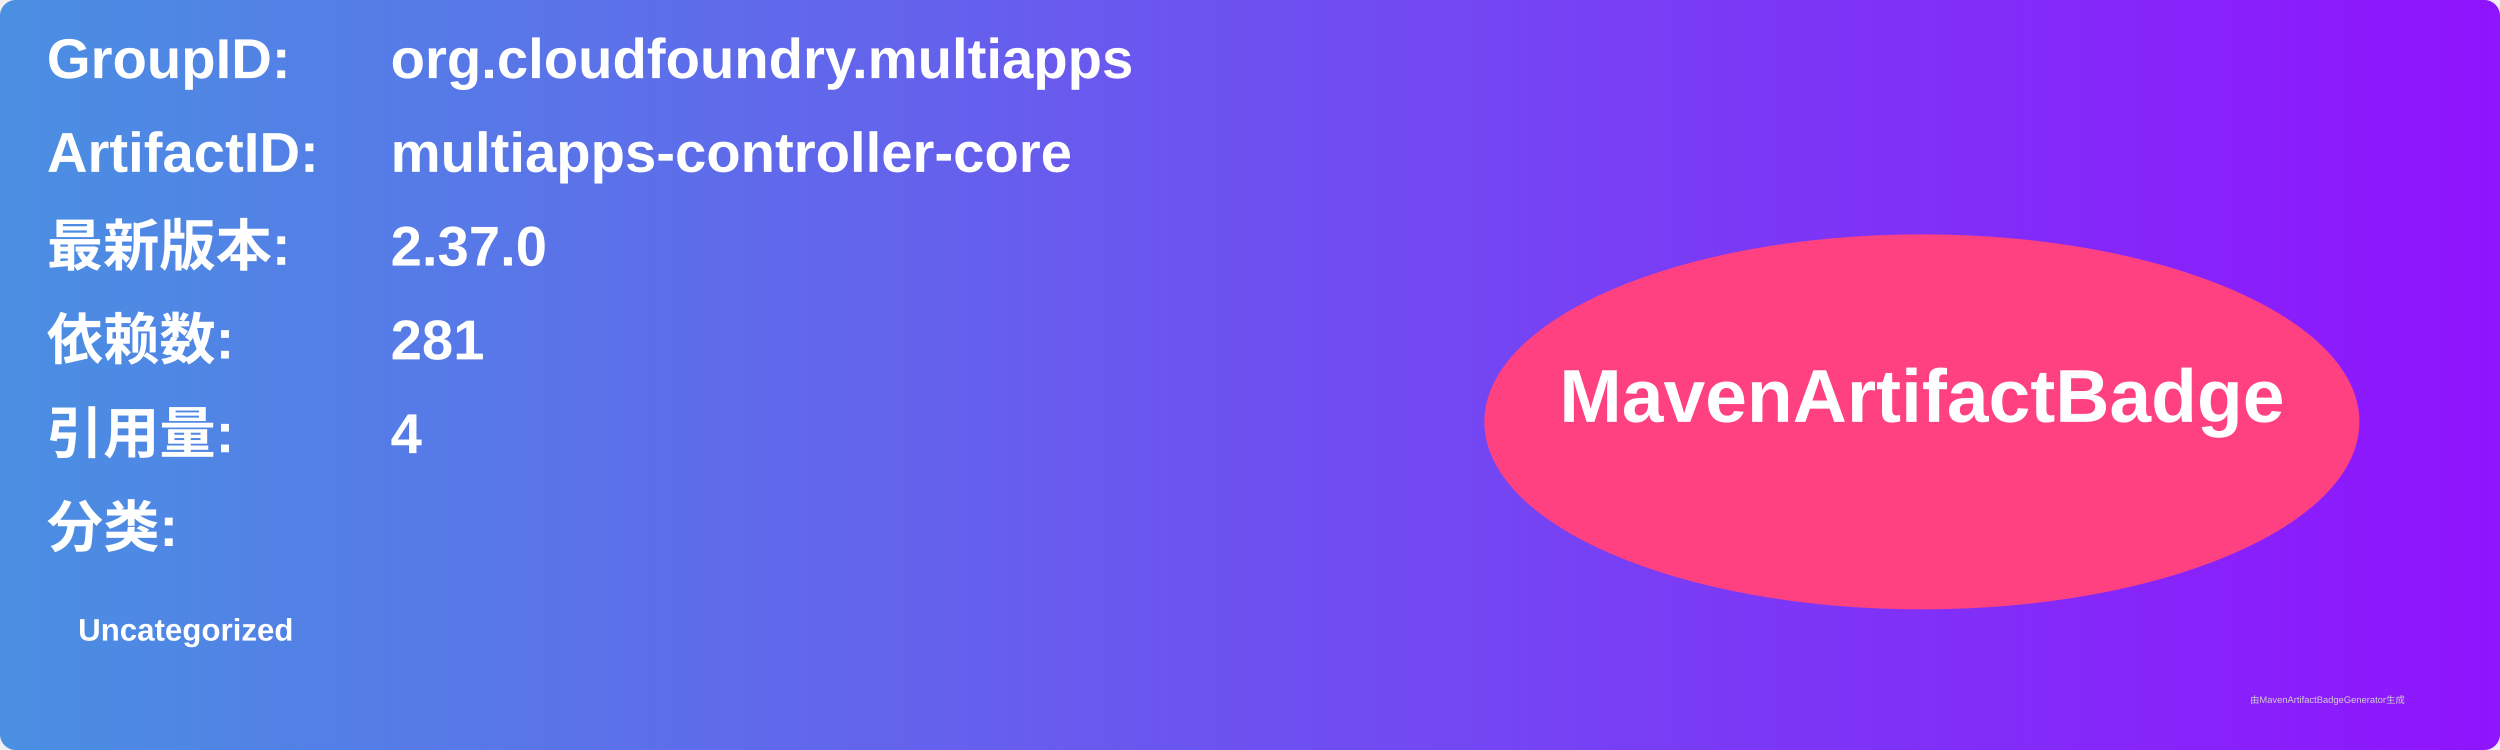
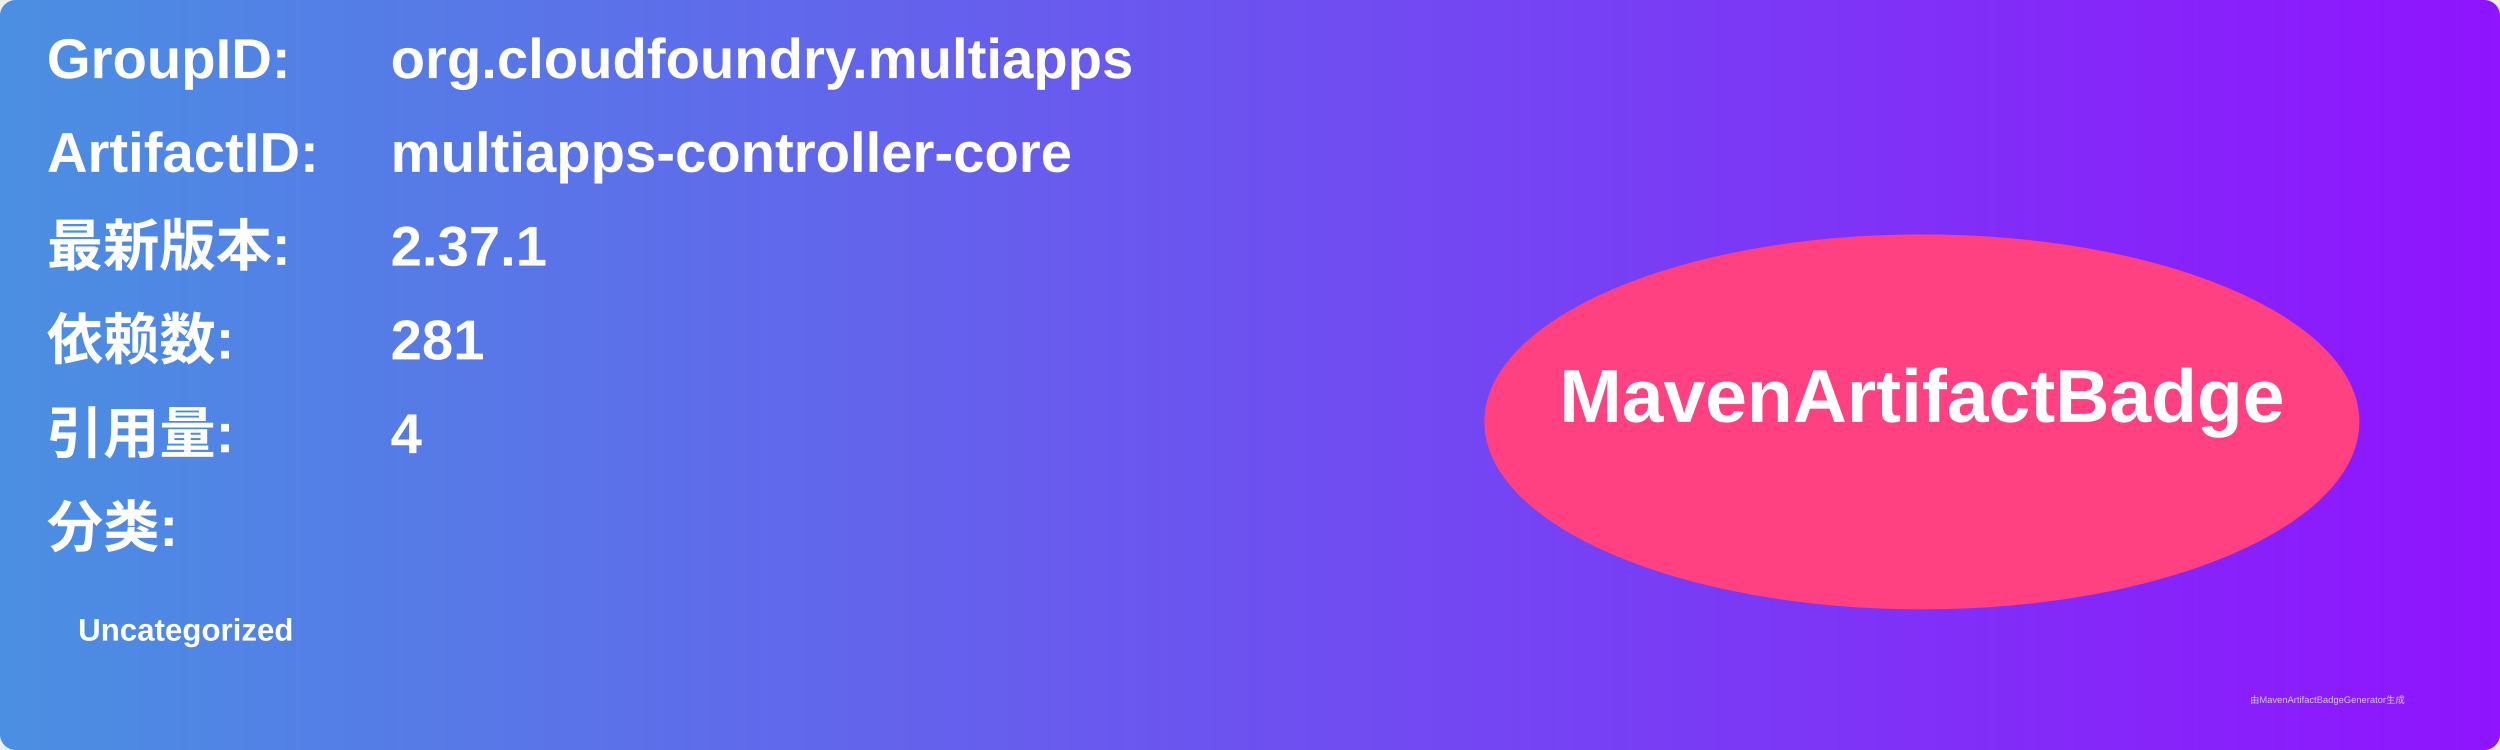
<svg xmlns="http://www.w3.org/2000/svg" width="800" height="240" viewBox="0 0 800 240">
  <linearGradient id="grad" x1="0%" y1="0%" x2="100%" y2="0%">
    <stop offset="0%" stop-color="#4a90e2" />
    <stop offset="100%" stop-color="#9013fe" />
  </linearGradient>
  <rect width="100%" height="100%" rx="5" ry="5" fill="url(#grad)" />
  <g transform="translate(15, 15)">
    <text x="0" y="10" font-family="Arial" font-size="18" fill="white" font-weight="bold" width="260">GroupID:</text>
    <text x="110" y="10" font-family="Arial" font-size="18" fill="white" font-weight="bold" width="460">org.cloudfoundry.multiapps</text>
    <text x="0" y="40" font-family="Arial" font-size="18" fill="white" font-weight="bold" width="260">ArtifactID:</text>
    <text x="110" y="40" font-family="Arial" font-size="18" fill="white" font-weight="bold" width="460">multiapps-controller-core</text>
    <text x="0" y="70" font-family="Arial" font-size="18" fill="white" font-weight="bold">最新版本:</text>
    <text x="110" y="70" font-family="Arial" font-size="18" fill="white" font-weight="bold">
-       <tspan font-weight="bold">2.37.0</tspan>
+       <tspan font-weight="bold">2.37.1</tspan>
    </text>
    <text x="0" y="100" font-family="Arial" font-size="18" fill="white" font-weight="bold">依赖数: </text>
    <text x="110" y="100" font-family="Arial" font-size="18" fill="white">
      <tspan font-weight="bold">281</tspan>
    </text>
    <text x="0" y="130" font-family="Arial" font-size="18" fill="white" font-weight="bold">引用量: </text>
    <text x="110" y="130" font-family="Arial" font-size="18" fill="white">
      <tspan font-weight="bold">4</tspan>
    </text>
    <text x="0" y="160" font-family="Arial" font-size="18" fill="white" font-weight="bold">分类:</text>
    <text x="10" y="190" font-family="Arial" font-size="10" fill="white">
      <tspan font-weight="bold">Uncategorized</tspan>
    </text>
    <ellipse cx="600" cy="120" rx="140" ry="60" fill="#ff4081" />
    <text x="600" y="120" text-anchor="middle" font-family="Arial" font-size="24" fill="white" font-weight="bold">MavenArtifactBadge</text>
  </g>
  <text x="720" y="225" font-family="Arial" font-size="3" fill="#d0d0d0">由MavenArtifactBadgeGenerator生成</text>
</svg>
